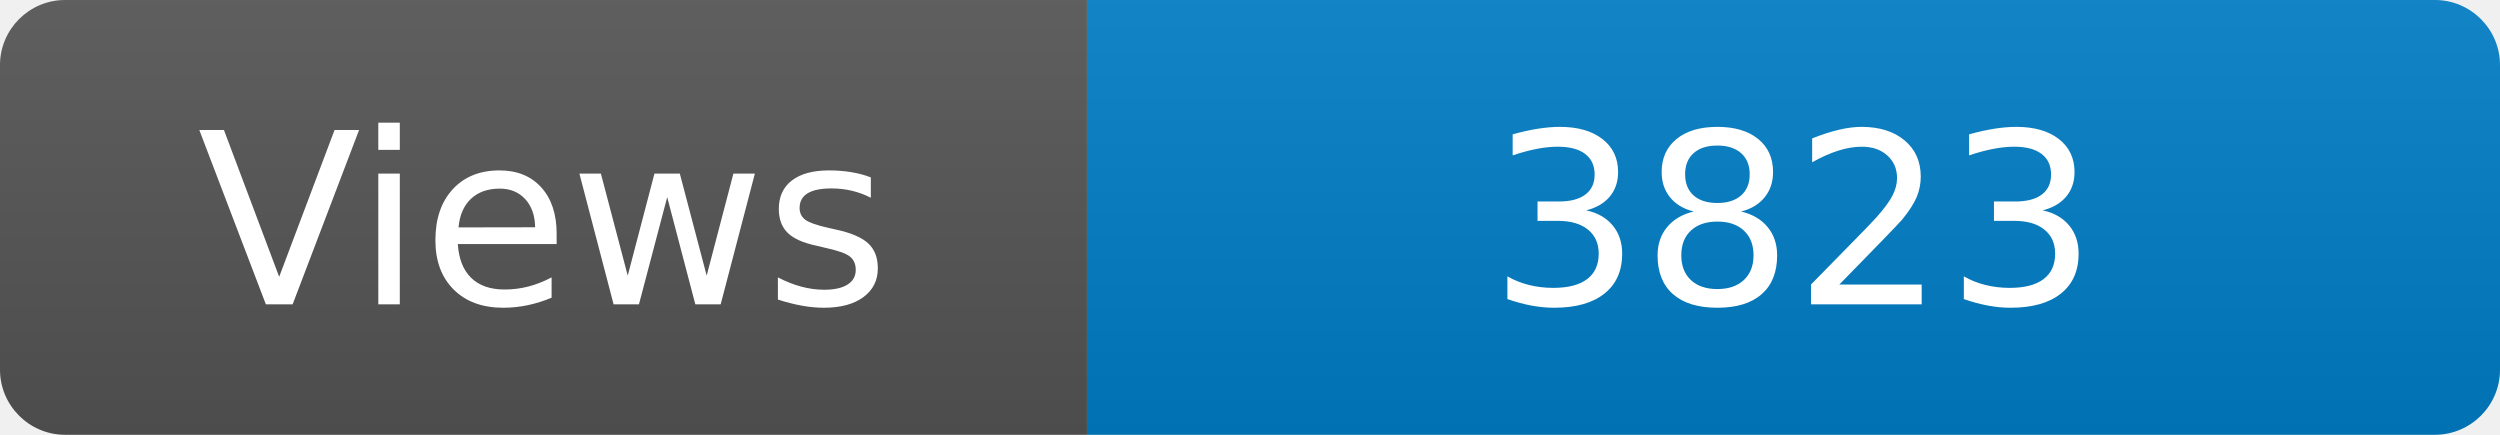
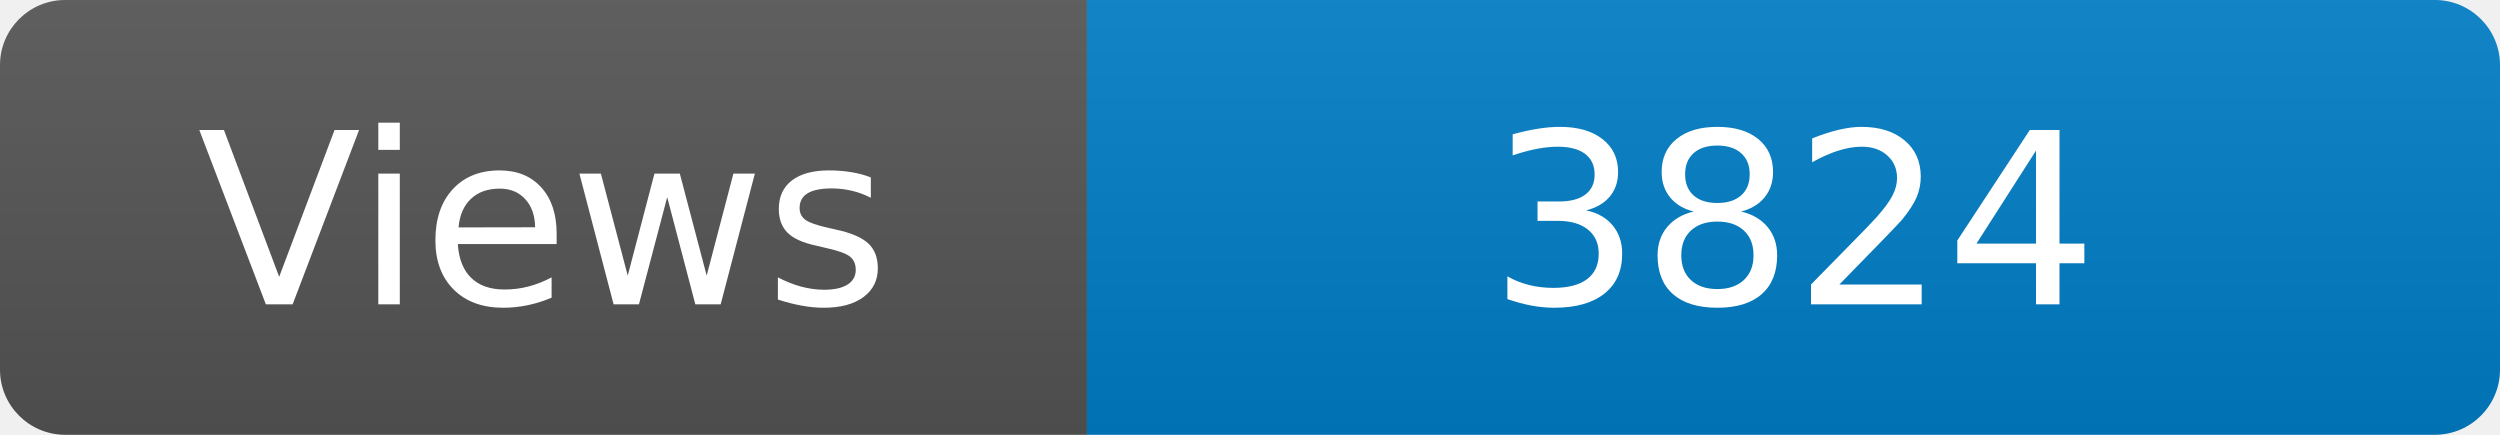
<svg xmlns="http://www.w3.org/2000/svg" width="115" height="20" role="img" aria-label="Maintained?: yes">
  <linearGradient id="s" x2="0" y2="100%">
    <stop offset="0" stop-color="#bbb" stop-opacity=".1" />
    <stop offset="1" stop-opacity=".1" />
  </linearGradient>
  <clipPath id="r">
    <rect width="115" height="20" rx="3" fill="#fff" />
  </clipPath>
  <g clip-path="url(#r)">
    <rect width="50" height="20" fill="#555" />
    <rect x="50" width="160" height="20" fill="#007ec6" />
    <rect width="115" height="20" fill="url(#s)" />
  </g>
  <g fill="#fff" text-anchor="middle" font-family="Verdana,Geneva,DejaVu Sans,sans-serif" font-size="110">
    <text x="250" y="140" transform="scale(.1)" fill="#fff">Views</text>
-     <text x="825" y="140" transform="scale(.1)" fill="#fff">3823</text>
+     <text x="825" y="140" transform="scale(.1)" fill="#fff">3824</text>
  </g>
</svg>
